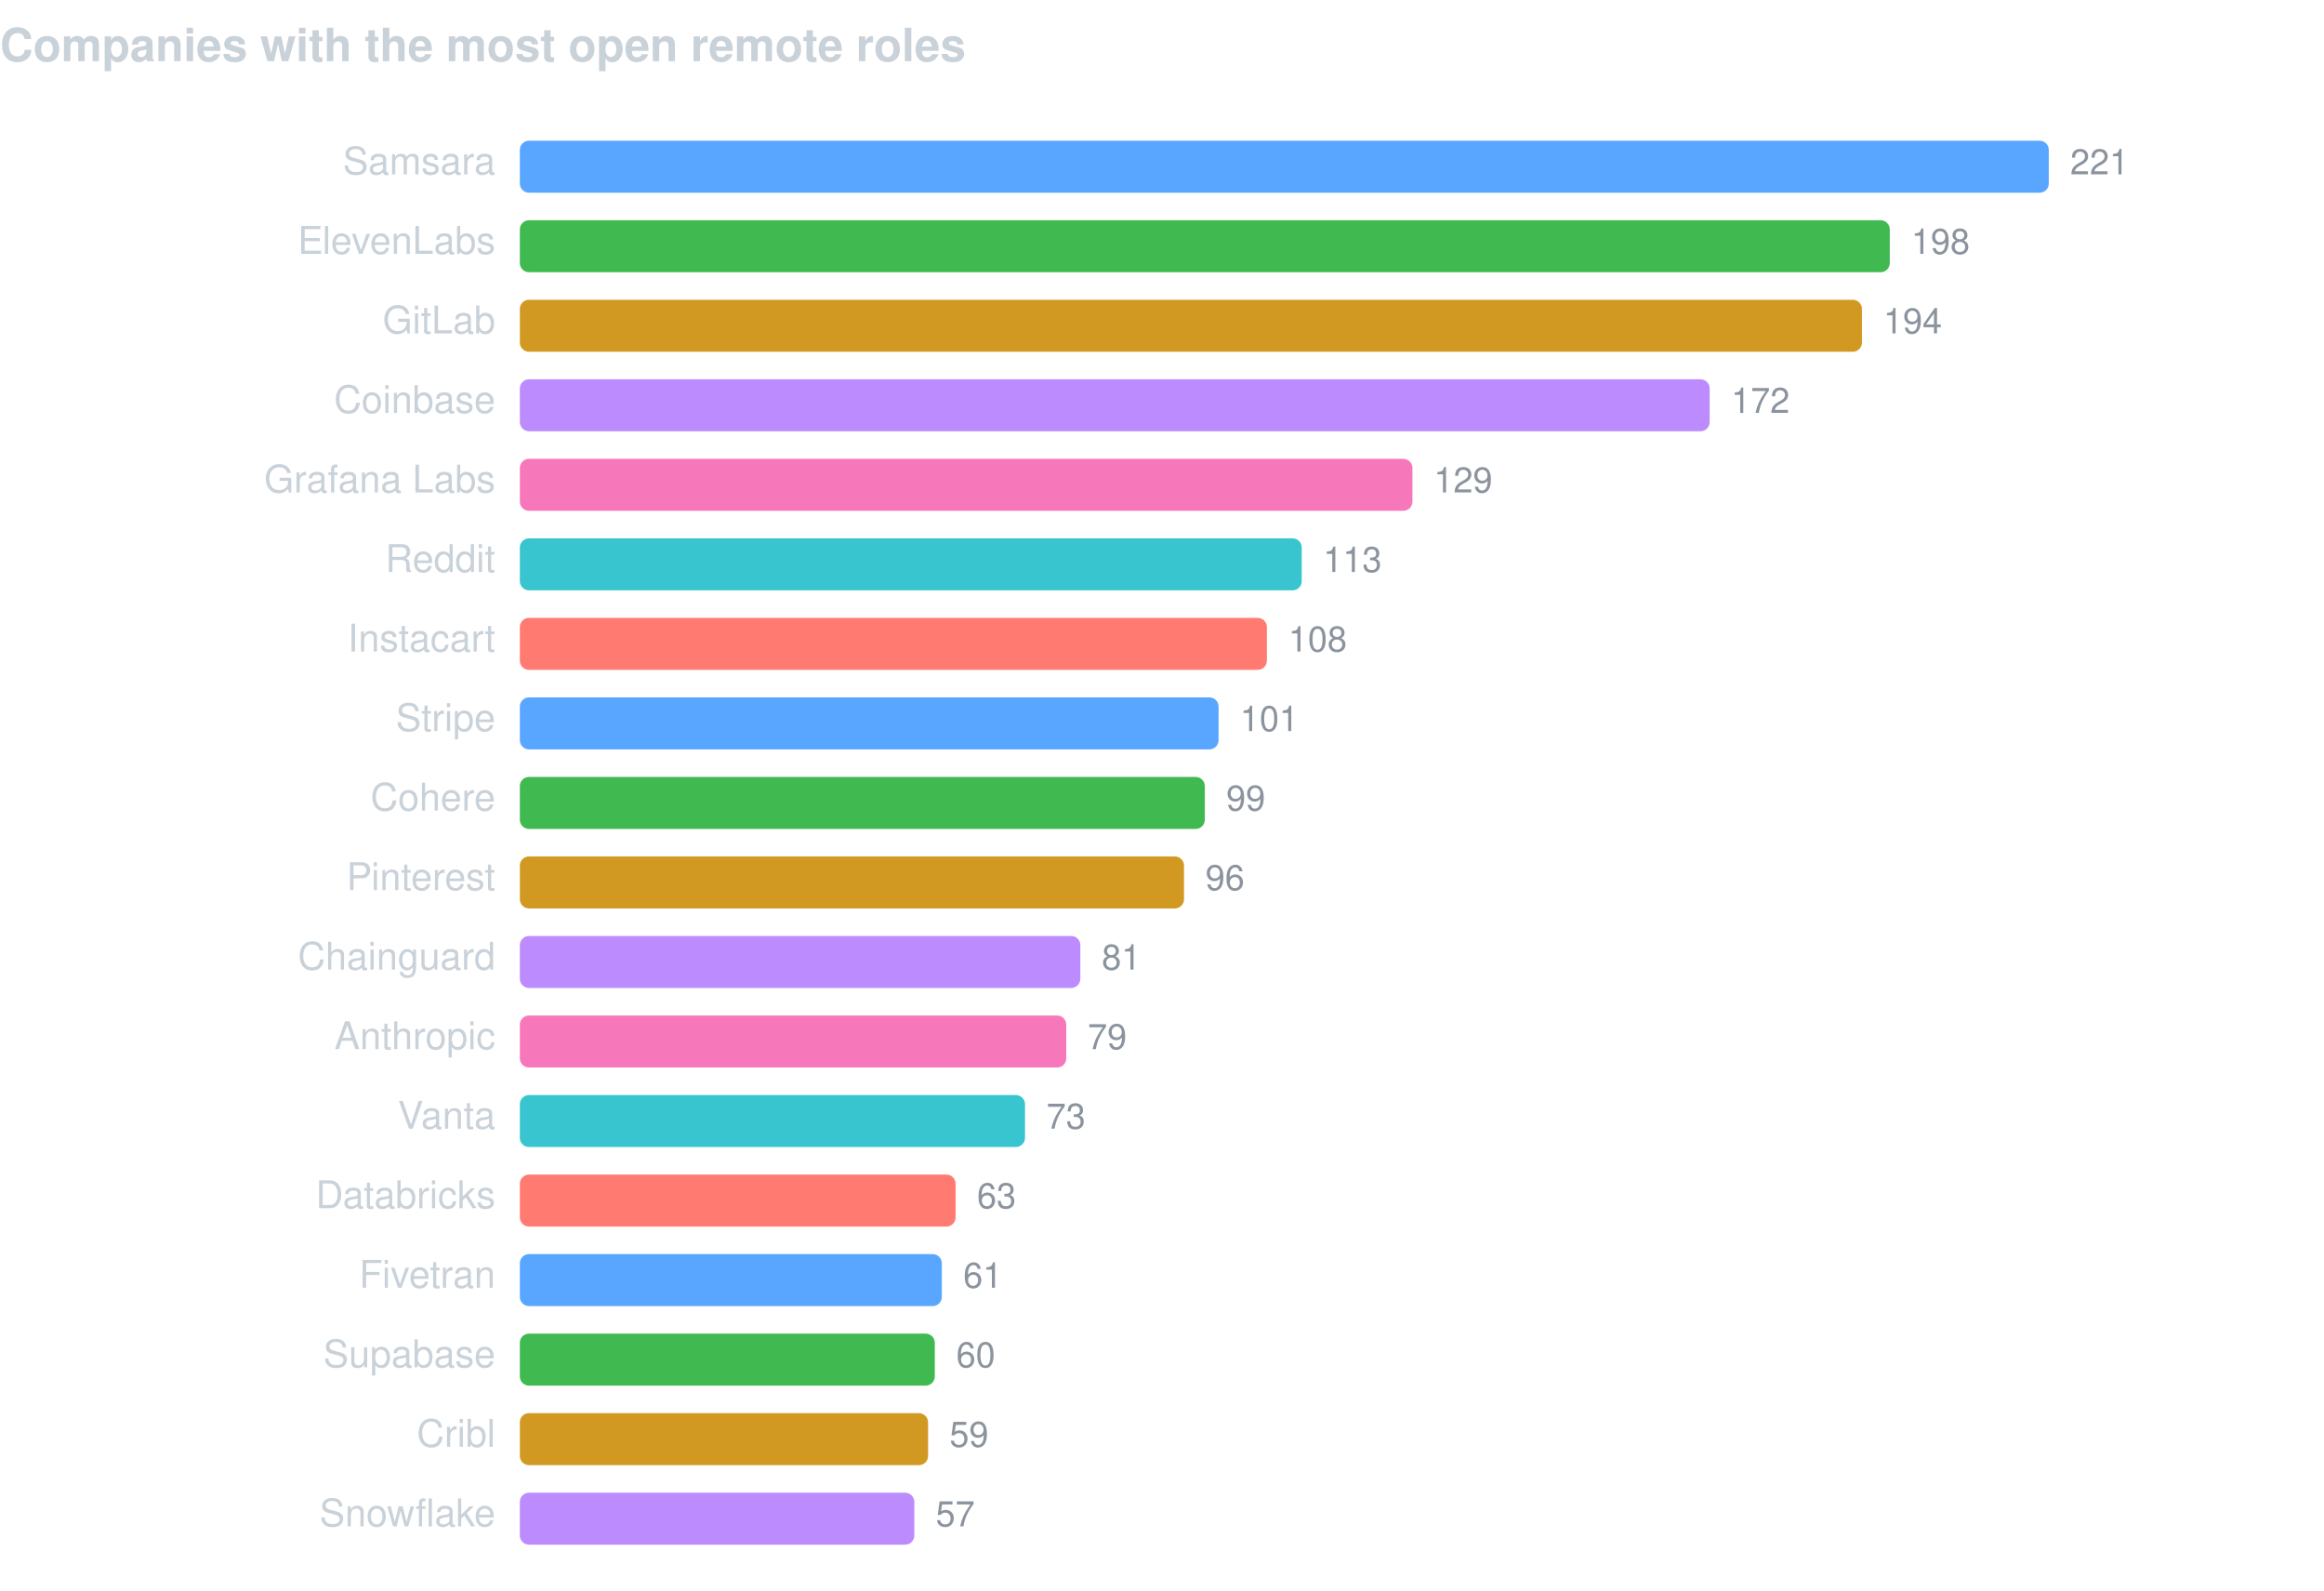
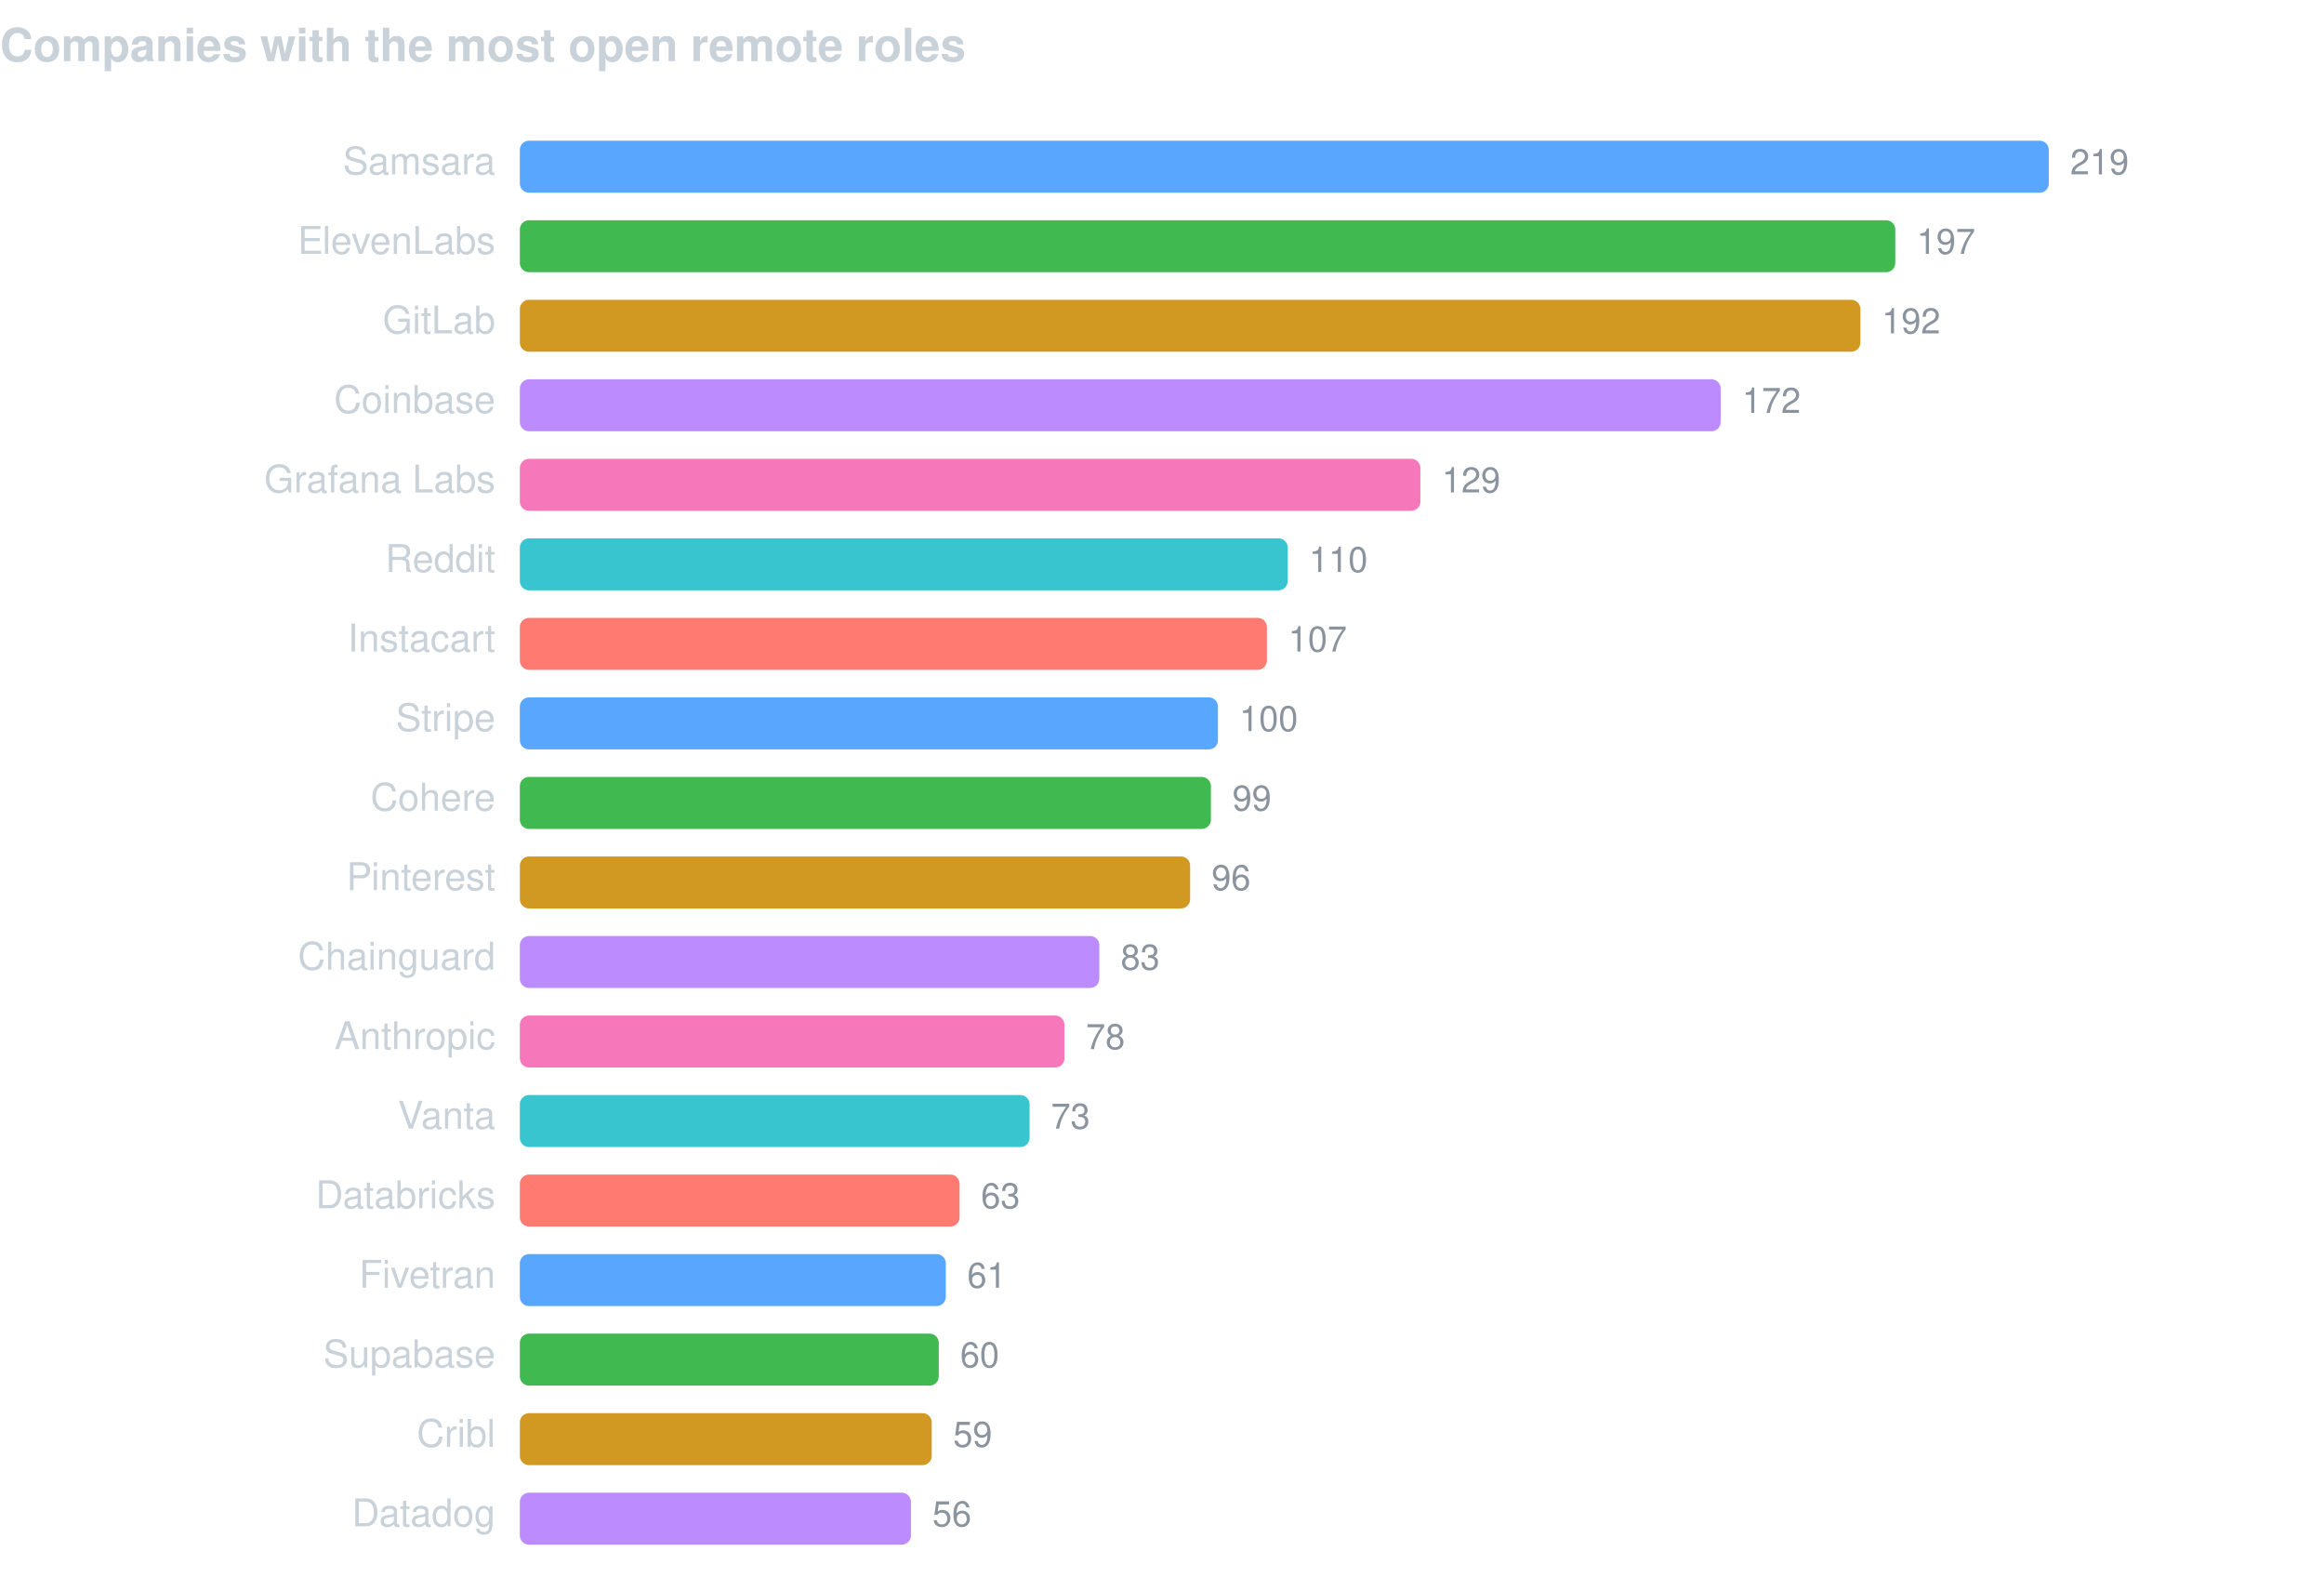
<svg xmlns="http://www.w3.org/2000/svg" width="760" height="520" viewBox="0 0 760 520" font-family="-apple-system,BlinkMacSystemFont,Segoe UI,Helvetica,Arial,sans-serif">
  <text x="0" y="20" fill="#c9d1d9" font-size="15" font-weight="600">Companies with the most open remote roles</text>
  <text x="162" y="57" fill="#c9d1d9" font-size="12.5" text-anchor="end">Samsara</text>
  <rect x="170" y="46" width="500.0" height="17" rx="3" fill="#58a6ff" />
-   <text x="677.0" y="57" fill="#8b949e" font-size="11.5">221</text>
+   <text x="677.0" y="57" fill="#8b949e" font-size="11.5">219</text>
  <text x="162" y="83" fill="#c9d1d9" font-size="12.5" text-anchor="end">ElevenLabs</text>
-   <rect x="170" y="72" width="448.0" height="17" rx="3" fill="#3fb950" />
-   <text x="625.0" y="83" fill="#8b949e" font-size="11.5">198</text>
+   <rect x="170" y="72" width="449.8" height="17" rx="3" fill="#3fb950" />
+   <text x="626.8" y="83" fill="#8b949e" font-size="11.5">197</text>
  <text x="162" y="109" fill="#c9d1d9" font-size="12.5" text-anchor="end">GitLab</text>
-   <rect x="170" y="98" width="438.9" height="17" rx="3" fill="#d29922" />
-   <text x="615.9" y="109" fill="#8b949e" font-size="11.5">194</text>
+   <rect x="170" y="98" width="438.4" height="17" rx="3" fill="#d29922" />
+   <text x="615.4" y="109" fill="#8b949e" font-size="11.5">192</text>
  <text x="162" y="135" fill="#c9d1d9" font-size="12.5" text-anchor="end">Coinbase</text>
-   <rect x="170" y="124" width="389.1" height="17" rx="3" fill="#bc8cff" />
-   <text x="566.1" y="135" fill="#8b949e" font-size="11.5">172</text>
+   <rect x="170" y="124" width="392.7" height="17" rx="3" fill="#bc8cff" />
+   <text x="569.7" y="135" fill="#8b949e" font-size="11.5">172</text>
  <text x="162" y="161" fill="#c9d1d9" font-size="12.5" text-anchor="end">Grafana Labs</text>
-   <rect x="170" y="150" width="291.9" height="17" rx="3" fill="#f778ba" />
-   <text x="468.9" y="161" fill="#8b949e" font-size="11.5">129</text>
+   <rect x="170" y="150" width="294.5" height="17" rx="3" fill="#f778ba" />
+   <text x="471.5" y="161" fill="#8b949e" font-size="11.5">129</text>
  <text x="162" y="187" fill="#c9d1d9" font-size="12.5" text-anchor="end">Reddit</text>
-   <rect x="170" y="176" width="255.7" height="17" rx="3" fill="#39c5cf" />
-   <text x="432.7" y="187" fill="#8b949e" font-size="11.5">113</text>
+   <rect x="170" y="176" width="251.1" height="17" rx="3" fill="#39c5cf" />
+   <text x="428.1" y="187" fill="#8b949e" font-size="11.5">110</text>
  <text x="162" y="213" fill="#c9d1d9" font-size="12.5" text-anchor="end">Instacart</text>
  <rect x="170" y="202" width="244.3" height="17" rx="3" fill="#ff7b72" />
-   <text x="421.3" y="213" fill="#8b949e" font-size="11.5">108</text>
+   <text x="421.3" y="213" fill="#8b949e" font-size="11.5">107</text>
  <text x="162" y="239" fill="#c9d1d9" font-size="12.5" text-anchor="end">Stripe</text>
-   <rect x="170" y="228" width="228.5" height="17" rx="3" fill="#58a6ff" />
-   <text x="405.5" y="239" fill="#8b949e" font-size="11.5">101</text>
+   <rect x="170" y="228" width="228.3" height="17" rx="3" fill="#58a6ff" />
+   <text x="405.3" y="239" fill="#8b949e" font-size="11.5">100</text>
  <text x="162" y="265" fill="#c9d1d9" font-size="12.5" text-anchor="end">Cohere</text>
-   <rect x="170" y="254" width="224.0" height="17" rx="3" fill="#3fb950" />
-   <text x="401.0" y="265" fill="#8b949e" font-size="11.5">99</text>
+   <rect x="170" y="254" width="226.0" height="17" rx="3" fill="#3fb950" />
+   <text x="403.0" y="265" fill="#8b949e" font-size="11.5">99</text>
  <text x="162" y="291" fill="#c9d1d9" font-size="12.5" text-anchor="end">Pinterest</text>
-   <rect x="170" y="280" width="217.2" height="17" rx="3" fill="#d29922" />
-   <text x="394.2" y="291" fill="#8b949e" font-size="11.5">96</text>
+   <rect x="170" y="280" width="219.2" height="17" rx="3" fill="#d29922" />
+   <text x="396.2" y="291" fill="#8b949e" font-size="11.5">96</text>
  <text x="162" y="317" fill="#c9d1d9" font-size="12.5" text-anchor="end">Chainguard</text>
-   <rect x="170" y="306" width="183.3" height="17" rx="3" fill="#bc8cff" />
-   <text x="360.3" y="317" fill="#8b949e" font-size="11.5">81</text>
+   <rect x="170" y="306" width="189.5" height="17" rx="3" fill="#bc8cff" />
+   <text x="366.5" y="317" fill="#8b949e" font-size="11.5">83</text>
  <text x="162" y="343" fill="#c9d1d9" font-size="12.5" text-anchor="end">Anthropic</text>
-   <rect x="170" y="332" width="178.7" height="17" rx="3" fill="#f778ba" />
-   <text x="355.7" y="343" fill="#8b949e" font-size="11.5">79</text>
+   <rect x="170" y="332" width="178.1" height="17" rx="3" fill="#f778ba" />
+   <text x="355.1" y="343" fill="#8b949e" font-size="11.5">78</text>
  <text x="162" y="369" fill="#c9d1d9" font-size="12.5" text-anchor="end">Vanta</text>
-   <rect x="170" y="358" width="165.2" height="17" rx="3" fill="#39c5cf" />
-   <text x="342.2" y="369" fill="#8b949e" font-size="11.5">73</text>
+   <rect x="170" y="358" width="166.7" height="17" rx="3" fill="#39c5cf" />
+   <text x="343.7" y="369" fill="#8b949e" font-size="11.5">73</text>
  <text x="162" y="395" fill="#c9d1d9" font-size="12.5" text-anchor="end">Databricks</text>
-   <rect x="170" y="384" width="142.5" height="17" rx="3" fill="#ff7b72" />
-   <text x="319.5" y="395" fill="#8b949e" font-size="11.5">63</text>
+   <rect x="170" y="384" width="143.8" height="17" rx="3" fill="#ff7b72" />
+   <text x="320.8" y="395" fill="#8b949e" font-size="11.5">63</text>
  <text x="162" y="421" fill="#c9d1d9" font-size="12.5" text-anchor="end">Fivetran</text>
-   <rect x="170" y="410" width="138.0" height="17" rx="3" fill="#58a6ff" />
-   <text x="315.0" y="421" fill="#8b949e" font-size="11.5">61</text>
+   <rect x="170" y="410" width="139.3" height="17" rx="3" fill="#58a6ff" />
+   <text x="316.3" y="421" fill="#8b949e" font-size="11.5">61</text>
  <text x="162" y="447" fill="#c9d1d9" font-size="12.5" text-anchor="end">Supabase</text>
-   <rect x="170" y="436" width="135.7" height="17" rx="3" fill="#3fb950" />
-   <text x="312.7" y="447" fill="#8b949e" font-size="11.5">60</text>
+   <rect x="170" y="436" width="137.0" height="17" rx="3" fill="#3fb950" />
+   <text x="314.0" y="447" fill="#8b949e" font-size="11.5">60</text>
  <text x="162" y="473" fill="#c9d1d9" font-size="12.5" text-anchor="end">Cribl</text>
-   <rect x="170" y="462" width="133.5" height="17" rx="3" fill="#d29922" />
-   <text x="310.5" y="473" fill="#8b949e" font-size="11.5">59</text>
-   <text x="162" y="499" fill="#c9d1d9" font-size="12.5" text-anchor="end">Snowflake</text>
-   <rect x="170" y="488" width="129.0" height="17" rx="3" fill="#bc8cff" />
-   <text x="306.0" y="499" fill="#8b949e" font-size="11.5">57</text>
+   <rect x="170" y="462" width="134.7" height="17" rx="3" fill="#d29922" />
+   <text x="311.7" y="473" fill="#8b949e" font-size="11.5">59</text>
+   <text x="162" y="499" fill="#c9d1d9" font-size="12.5" text-anchor="end">Datadog</text>
+   <rect x="170" y="488" width="127.9" height="17" rx="3" fill="#bc8cff" />
+   <text x="304.9" y="499" fill="#8b949e" font-size="11.5">56</text>
</svg>
